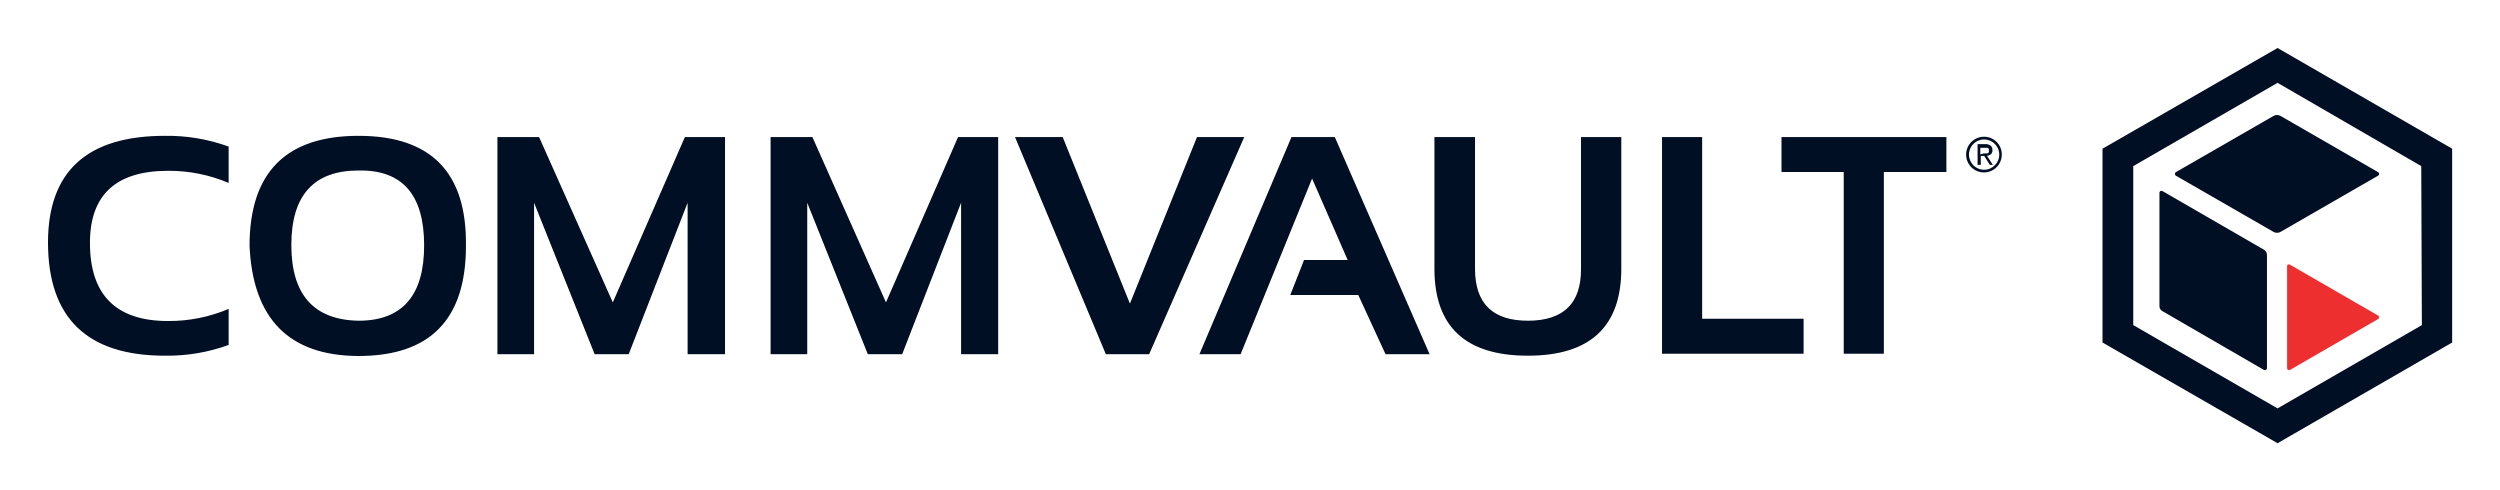
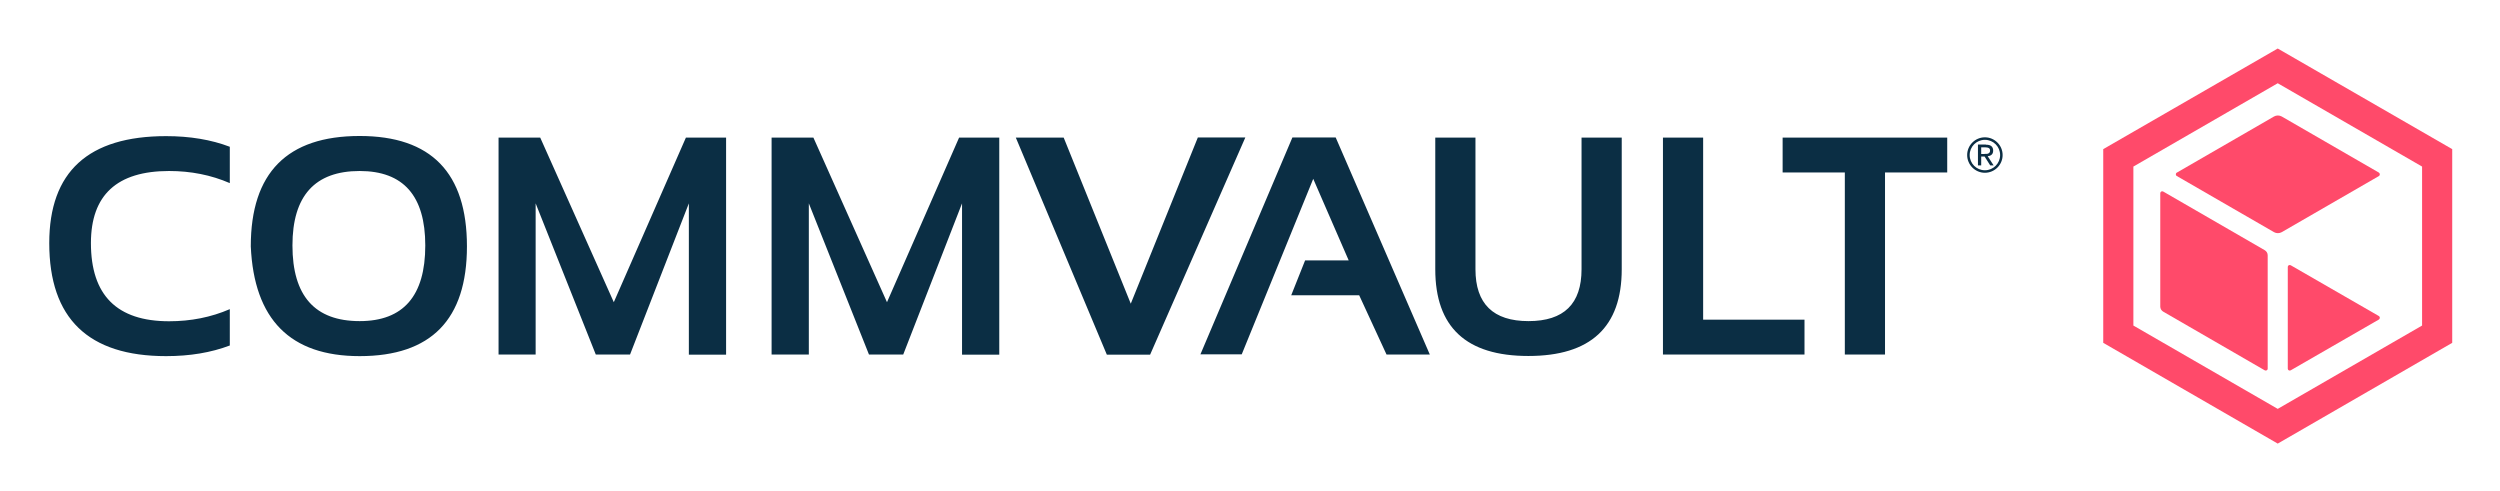
- <svg xmlns="http://www.w3.org/2000/svg" role="img" viewBox="-3.17 -3.17 165.10 32.35">
-   <defs>
-     <style>.cls-1{fill:#000f24}</style>
-   </defs>
-   <path d="M11.93 19.61a11.8 11.8 0 0 1-4.21.71q-7.71 0-7.72-7.47Q0 5.8 7.72 5.8a11.8 11.8 0 0 1 4.21.71v2.4a10.07 10.07 0 0 0-4-.8q-5.16 0-5.16 4.76 0 5.16 5.16 5.16a10.07 10.07 0 0 0 4-.8zm1.38-6.54q0-7.27 7.2-7.27t7.09 7.29q0 7.25-7.09 7.25-6.87-.02-7.2-7.27zm7.2 4.94q4.34 0 4.33-5t-4.33-4.92q-4.44 0-4.44 4.92t4.44 5zm9.17 2.21V5.88h2.75L37.3 16.8l4.76-10.92h2.65v14.34h-2.47v-10l-3.89 10H36.1l-4-10v10zm18.04 0V5.88h2.76l4.86 10.92L60.1 5.88h2.65v14.34H60.3v-10l-3.89 10h-2.27l-4-10v10zM79 5.88l-6.28 14.34h-2.86l-6-14.34h3.15l4.44 11 4.43-11zm-2.96 14.34l6.08-14.34h2.86l6.26 14.34h-2.91l-1.8-3.91h-4.49l.91-2.31h2.88l-2.35-5.38-4.72 11.6zm15.52-5.64v-8.7h2.68v8.7q0 3.44 3.51 3.43t3.49-3.43v-8.7h2.66v8.7q0 5.74-6.17 5.74t-6.17-5.74zm17.68-8.7v12h6.7v2.31h-9.35V5.88zm16.13 0v2.31h-4.13v12h-2.65v-12h-4.11V5.88zm2.56.47a.52.52 0 0 1 .36.1.34.34 0 0 1 .12.29.31.31 0 0 1-.1.27.47.47 0 0 1-.26.11l.39.6h-.2l-.37-.59h-.23v.59h-.21V6.35zm-.09.61h.25a.27.27 0 0 0 .08-.07.23.23 0 0 0 0-.13.2.2 0 0 0 0-.11l-.07-.06h-.49v.44z" class="cls-1" />
-   <path d="M127.86 5.86a1.18 1.18 0 1 0 1.17 1.18 1.17 1.17 0 0 0-1.17-1.18zm0 2.18a1 1 0 1 1 1-1 1 1 0 0 1-1 1z" class="cls-1" />
-   <path id="_Compound_Path_" d="M149 1.2l-11.56 6.65v12.8L149 27.3l11.53-6.65V7.85zm9.53 18.3L149 25l-9.53-5.5V9L149 3.5l9.49 5.5z" class="cls-1" data-name="&lt;Compound Path&gt;" transform="translate(-1.76 -1.2)" />
-   <path id="_Path_" d="M148.3 22.35a.14.14 0 0 1-.2.11l-6.7-3.88a.37.37 0 0 1-.2-.33v-7.49a.13.13 0 0 1 .2-.11l6.7 3.87a.4.4 0 0 1 .2.34z" class="cls-1" data-name="&lt;Path&gt;" transform="translate(-1.76 -1.2)" />
-   <path id="_Path_2" d="M155.64 9.63l-6.42 3.7a.47.47 0 0 1-.51 0l-6.43-3.7a.14.14 0 0 1 0-.23l6.43-3.7a.47.47 0 0 1 .51 0l6.42 3.7a.13.13 0 0 1 0 .23z" class="cls-1" data-name="&lt;Path&gt;" transform="translate(-1.76 -1.2)" />
-   <path id="_Path_3" fill="#ed302f" d="M155.64 19.1l-5.82 3.36a.13.13 0 0 1-.19-.11v-6.73a.12.12 0 0 1 .19-.11l5.82 3.36a.13.13 0 0 1 0 .23z" data-name="&lt;Path&gt;" transform="translate(-1.76 -1.2)" />
+ <svg xmlns="http://www.w3.org/2000/svg" role="img" viewBox="203.46 233.46 1692.08 332.08">
+   <style>svg {enable-background:new 0 0 2100 800}</style>
+   <style>.st0{fill:#0b2e44}.st1{fill:#ff4a6a}</style>
+   <path d="M359 467.3c-12.7 4.8-27 7.2-43.1 7.2-52.7 0-79.1-25.5-79.1-76.5 0-48.3 26.4-72.4 79.1-72.4 16.1 0 30.5 2.4 43.1 7.2v24.6c-12.7-5.5-26.4-8.2-41.1-8.2-35.3 0-52.9 16.3-52.9 48.8 0 35.3 17.6 52.9 52.9 52.9 14.7 0 28.4-2.7 41.1-8.2v24.6zm14.2-67.1c0-49.8 24.6-74.7 73.7-74.7 48.4 0 72.6 24.9 72.6 74.7 0 49.5-24.2 74.3-72.6 74.3-47 0-71.5-24.8-73.7-74.3zm73.7 50.6c29.6 0 44.4-17.1 44.4-51.2 0-33.6-14.8-50.4-44.4-50.4-30.3 0-45.5 16.8-45.5 50.4 0 34.2 15.2 51.2 45.5 51.2zm94 22.6V326.6h28.2L618.9 438l48.8-111.4h27.2v146.9h-25.2V371.1l-39.8 102.3h-23.2L566 371.1v102.3h-25.1zm184.8 0V326.6H754L803.8 438l48.8-111.4h27.2v146.9h-25.2V371.1l-39.8 102.3h-23.2l-40.7-102.3v102.3h-25.2zm320.6-146.8l-64.4 146.9h-29.3L891 326.6h32.4L968.8 439l45.4-112.5h32.1zm-30.4 146.8l62.3-146.9h29.3l63.7 146.9h-29.3l-18.5-40.1h-46l9.4-23.6h29.5l-24-55.2-48.4 118.8h-28zm159-57.7v-89.1h27.2v89.1c0 23.4 12 35.1 35.9 35.1 24 0 35.9-11.7 35.9-35.1v-89.1h27.2v89.1c0 39.2-21.1 58.7-63.2 58.7s-63-19.5-63-58.7zm181.3-89.1v123.2h68.6v23.6H1329V326.6h27.2zm165.2 0v23.6h-42.1v123.2h-27.2V350.2H1410v-23.6h111.4zm26.2 4.8c1.7 0 2.9.3 3.7 1 .8.7 1.2 1.7 1.2 3s-.4 2.2-1.1 2.8c-.7.6-1.6.9-2.6 1l4 6.2h-2.3l-3.8-6h-2.3v6h-2.2v-14.1h5.4zm-.9 6.2h1.4c.4 0 .8-.1 1.2-.3.3-.2.6-.4.8-.7.2-.3.3-.7.3-1.3 0-.5-.1-.8-.3-1.1-.2-.3-.4-.5-.7-.6s-.6-.3-1-.3c-.4-.1-.7-.1-1.1-.1h-2.9v4.5h2.3z" class="st0" />
+   <path d="M1546.9 326.4c-6.6 0-12 5.4-12 12s5.4 12 12 12 12-5.4 12-12-5.4-12-12-12zm0 22.3c-5.7 0-10.3-4.6-10.3-10.3s4.6-10.3 10.3-10.3c5.7 0 10.3 4.6 10.3 10.3s-4.6 10.3-10.3 10.3z" class="st0" />
+   <path id="XMLID_18_" d="M1745.1 266.3L1627 334.4v131.1l118.1 68.2 118.1-68.2V334.4l-118.1-68.1zm97.7 187.5l-97.7 56.4-97.7-56.4V346.2l97.7-56.4 97.7 56.4v107.6z" class="st1" />
+   <path id="XMLID_17_" d="M1738.3 483c0 1-1.1 1.6-2 1.1l-68.7-39.7c-1.2-.7-2-2-2-3.4v-76.8c0-1 1.1-1.6 2-1.1l68.7 39.7c1.2.7 2 2 2 3.4V483z" class="st1" />
+   <path id="XMLID_16_" d="M1813.6 352.6l-65.8 38c-1.6.9-3.6.9-5.2 0l-65.8-38c-.9-.5-.9-1.8 0-2.3l65.8-38c1.6-.9 3.6-.9 5.2 0l65.8 38c.8.6.8 1.8 0 2.3z" class="st1" />
+   <path id="XMLID_15_" d="M1813.6 449.7l-59.7 34.4c-.9.5-2-.1-2-1.1v-68.9c0-1 1.1-1.6 2-1.1l59.7 34.4c.8.5.8 1.7 0 2.3z" class="st1" />
</svg>
